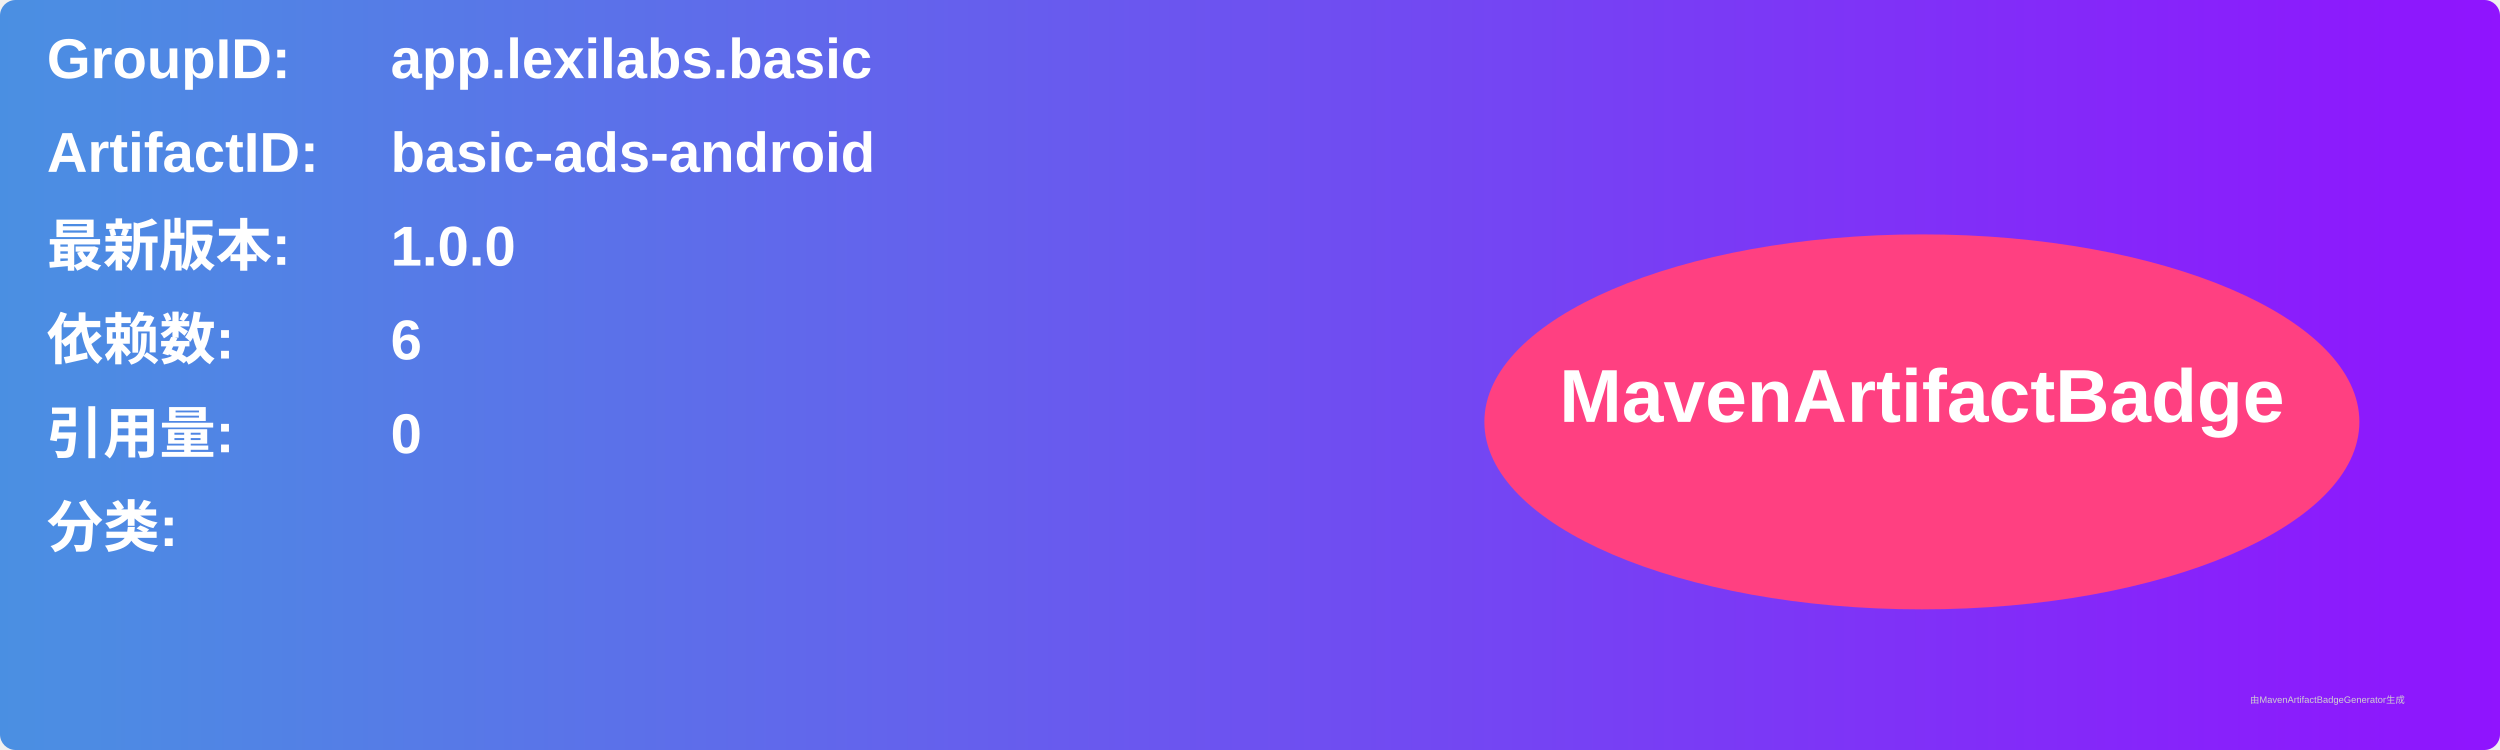
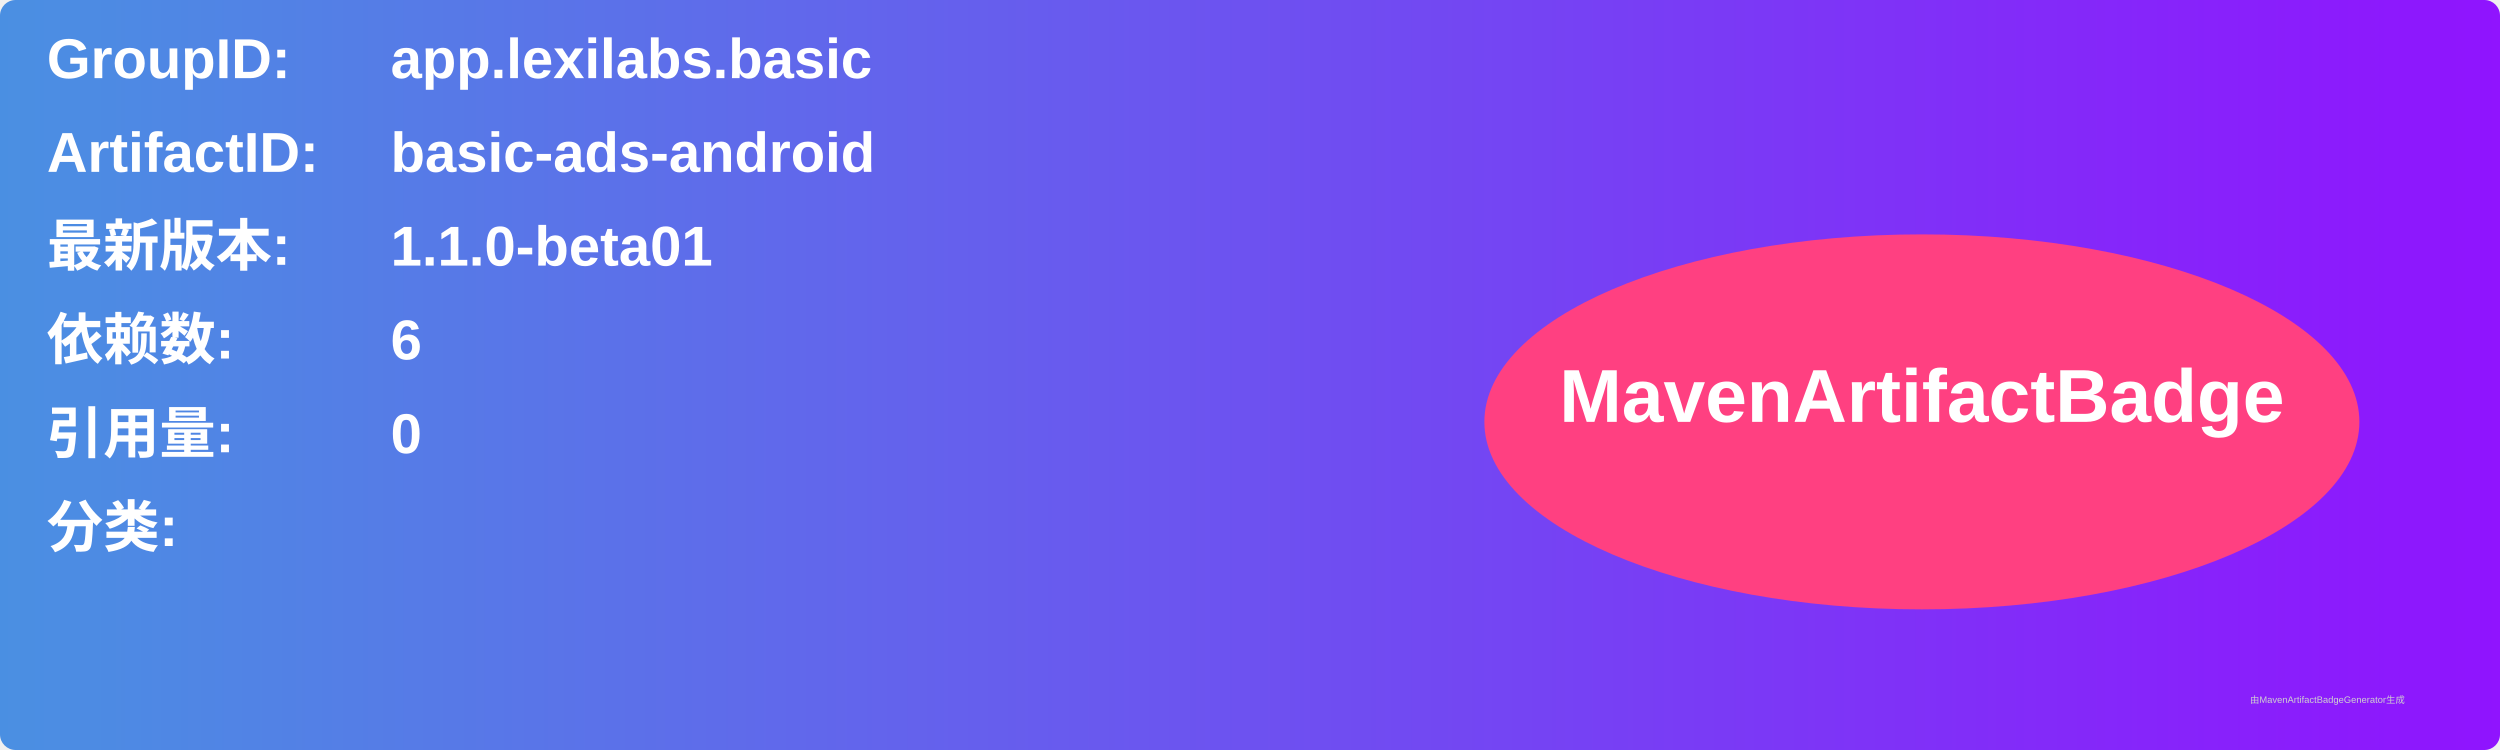
<svg xmlns="http://www.w3.org/2000/svg" width="800" height="240" viewBox="0 0 800 240">
  <linearGradient id="grad" x1="0%" y1="0%" x2="100%" y2="0%">
    <stop offset="0%" stop-color="#4a90e2" />
    <stop offset="100%" stop-color="#9013fe" />
  </linearGradient>
  <rect width="100%" height="100%" rx="5" ry="5" fill="url(#grad)" />
  <g transform="translate(15, 15)">
    <text x="0" y="10" font-family="Arial" font-size="18" fill="white" font-weight="bold" width="260">GroupID:</text>
    <text x="110" y="10" font-family="Arial" font-size="18" fill="white" font-weight="bold" width="460">app.lexilabs.basic</text>
    <text x="0" y="40" font-family="Arial" font-size="18" fill="white" font-weight="bold" width="260">ArtifactID:</text>
    <text x="110" y="40" font-family="Arial" font-size="18" fill="white" font-weight="bold" width="460">basic-ads-android</text>
    <text x="0" y="70" font-family="Arial" font-size="18" fill="white" font-weight="bold">最新版本:</text>
    <text x="110" y="70" font-family="Arial" font-size="18" fill="white" font-weight="bold">
-       <tspan font-weight="bold">1.0.0</tspan>
+       <tspan font-weight="bold">1.1.0-beta01</tspan>
    </text>
    <text x="0" y="100" font-family="Arial" font-size="18" fill="white" font-weight="bold">依赖数: </text>
    <text x="110" y="100" font-family="Arial" font-size="18" fill="white">
      <tspan font-weight="bold">6</tspan>
    </text>
    <text x="0" y="130" font-family="Arial" font-size="18" fill="white" font-weight="bold">引用量: </text>
    <text x="110" y="130" font-family="Arial" font-size="18" fill="white">
      <tspan font-weight="bold">0</tspan>
    </text>
    <text x="0" y="160" font-family="Arial" font-size="18" fill="white" font-weight="bold">分类:</text>
    <text x="10" y="190" font-family="Arial" font-size="10" fill="white">
      <tspan font-weight="bold" />
    </text>
    <ellipse cx="600" cy="120" rx="140" ry="60" fill="#ff4081" />
    <text x="600" y="120" text-anchor="middle" font-family="Arial" font-size="24" fill="white" font-weight="bold">MavenArtifactBadge</text>
  </g>
  <text x="720" y="225" font-family="Arial" font-size="3" fill="#d0d0d0">由MavenArtifactBadgeGenerator生成</text>
</svg>
